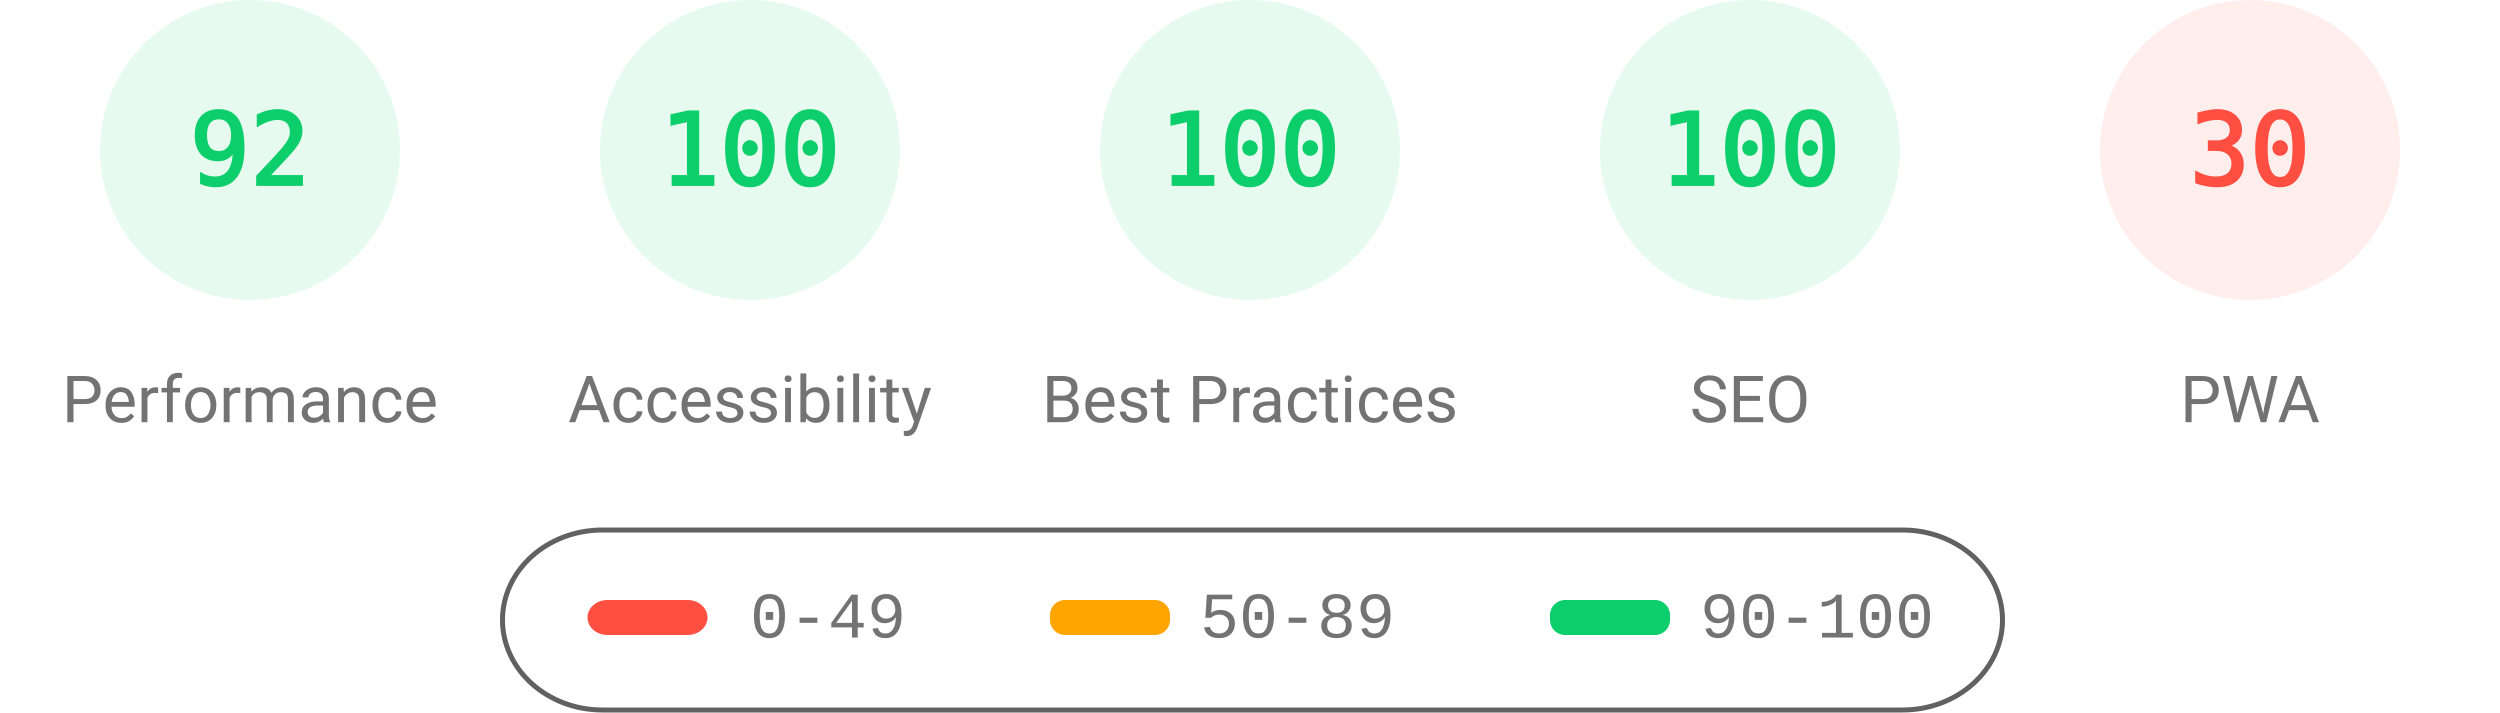
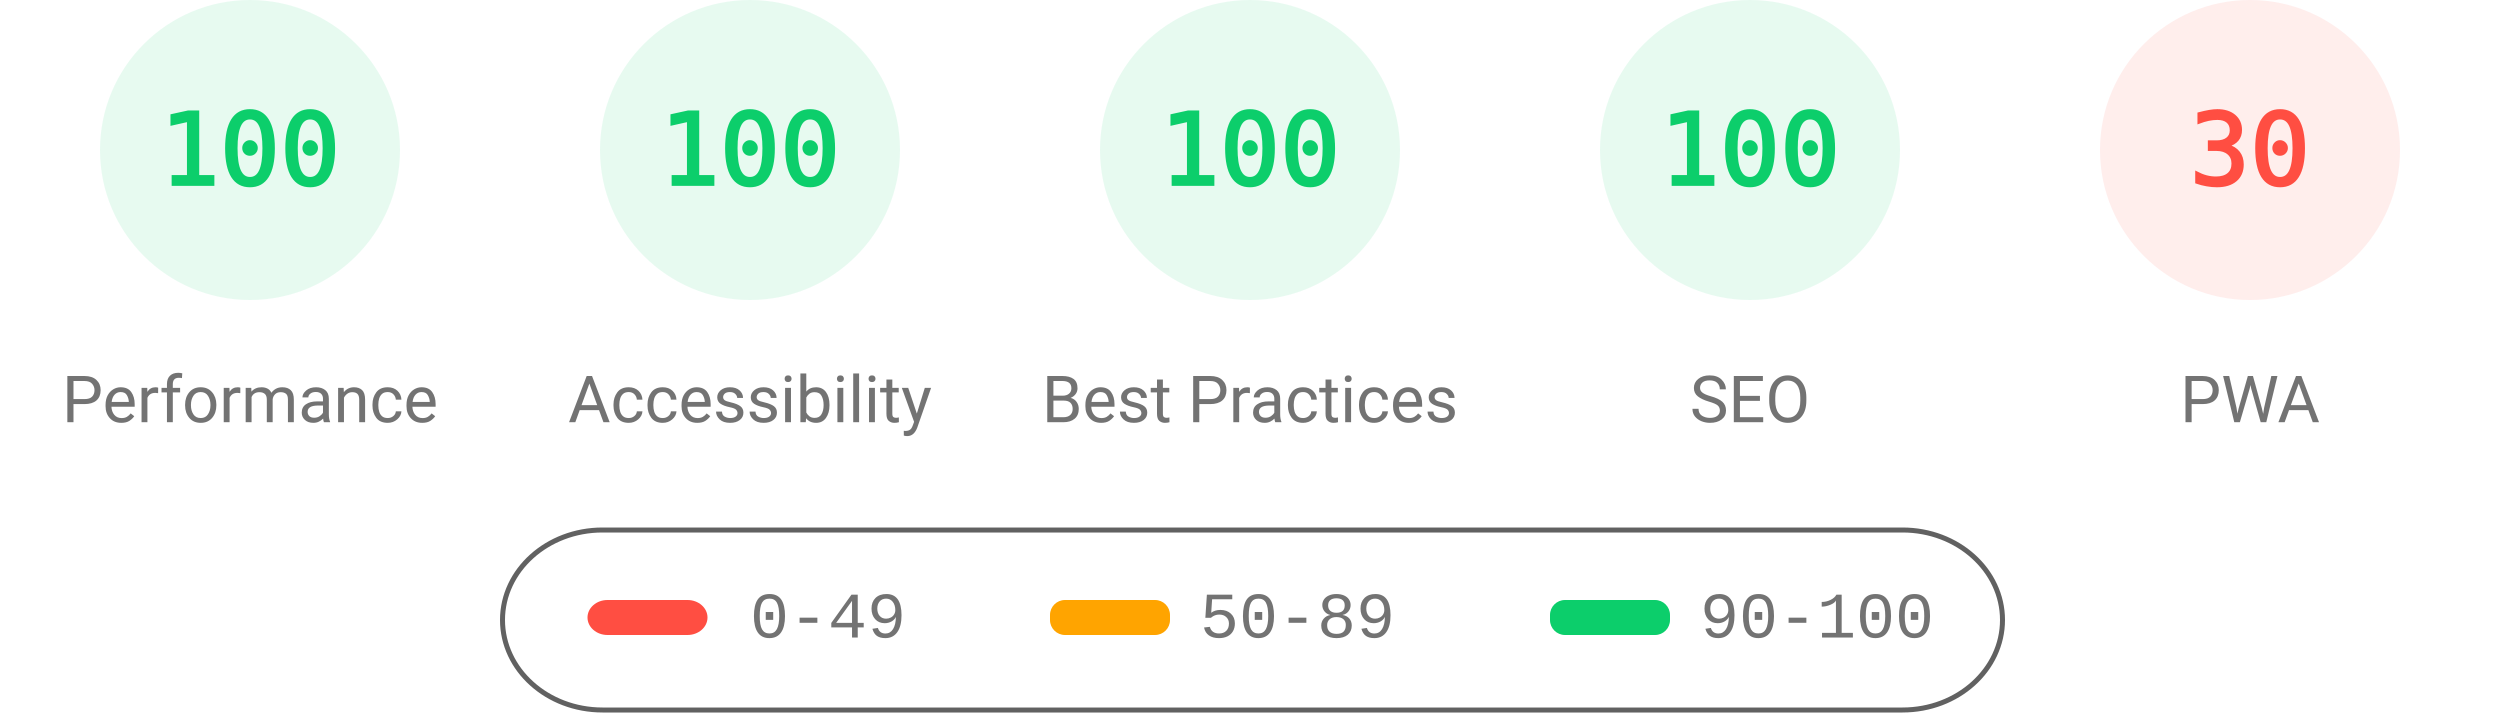
<svg xmlns="http://www.w3.org/2000/svg" fill="none" width="1000" height="285">
  <style>.gauge-base{opacity:.1}.gauge-arc{fill:none;animation-delay:250ms;stroke-linecap:round;transform:rotate(-90deg);transform-origin:100px 60px;animation:load-gauge 1s ease forwards}.guage-text{font-size:40px;font-family:monospace;text-align:center}.guage-red{color:#ff4e42;fill:#ff4e42;stroke:#ff4e42}.guage-orange{color:#ffa400;fill:#ffa400;stroke:#ffa400}.guage-green{color:#0cce6b;fill:#0cce6b;stroke:#0cce6b}.guage-undefined{color:#5c5c5c;fill:#5c5c5c;stroke:#5c5c5c}.guage-title{color:#737373;fill:#737373;stroke:none;font-size:26px;line-height:26px;font-family:Roboto,Halvetica,Arial,sans-serif}@keyframes load-gauge{from{stroke-dasharray:0 352.858}}</style>
  <svg class="guage-div guage-perf guage-green" viewBox="0 0 200 200" width="200" height="200">
    <circle class="gauge-base" r="56" cx="100" cy="60" stroke-width="8" />
-     <circle class="gauge-arc guage-arc-1" r="56" cx="100" cy="60" stroke-width="8" style="stroke-dasharray:323.709,351.858" />
-     <text class="guage-text" x="100" y="60" alignment-baseline="central" dominant-baseline="central" text-anchor="middle">92</text>
+     <circle class="gauge-arc guage-arc-1" r="56" cx="100" cy="60" stroke-width="8" style="stroke-dasharray:351.858,351.858" />
+     <text class="guage-text" x="100" y="60" alignment-baseline="central" dominant-baseline="central" text-anchor="middle">100</text>
    <text class="guage-title" x="100" y="160" alignment-baseline="central" dominant-baseline="central" text-anchor="middle">Performance</text>
  </svg>
  <svg class="guage-div guage-acc guage-green" viewBox="0 0 200 200" width="200" height="200" x="200">
    <circle class="gauge-base" r="56" cx="100" cy="60" stroke-width="8" />
    <circle class="gauge-arc guage-arc-2" r="56" cx="100" cy="60" stroke-width="8" style="stroke-dasharray:351.858,351.858" />
    <text class="guage-text" x="100" y="60" alignment-baseline="central" dominant-baseline="central" text-anchor="middle">100</text>
    <text class="guage-title" x="100" y="160" alignment-baseline="central" dominant-baseline="central" text-anchor="middle">Accessibility</text>
  </svg>
  <svg class="guage-div guage-best guage-green" viewBox="0 0 200 200" width="200" height="200" x="400">
    <circle class="gauge-base" r="56" cx="100" cy="60" stroke-width="8" />
    <circle class="gauge-arc guage-arc-3" r="56" cx="100" cy="60" stroke-width="8" style="stroke-dasharray:351.858,351.858" />
    <text class="guage-text" x="100" y="60" alignment-baseline="central" dominant-baseline="central" text-anchor="middle">100</text>
    <text class="guage-title" x="100" y="160" alignment-baseline="central" dominant-baseline="central" text-anchor="middle">Best Practices</text>
  </svg>
  <svg class="guage-div guage-seo guage-green" viewBox="0 0 200 200" width="200" height="200" x="600">
    <circle class="gauge-base" r="56" cx="100" cy="60" stroke-width="8" />
    <circle class="gauge-arc guage-arc-4" r="56" cx="100" cy="60" stroke-width="8" style="stroke-dasharray:351.858,351.858" />
    <text class="guage-text" x="100" y="60" alignment-baseline="central" dominant-baseline="central" text-anchor="middle">100</text>
    <text class="guage-title" x="100" y="160" alignment-baseline="central" dominant-baseline="central" text-anchor="middle">SEO</text>
  </svg>
  <svg class="guage-div guage-pwa guage-red" viewBox="0 0 200 200" width="200" height="200" x="800">
    <circle class="gauge-base" r="56" cx="100" cy="60" stroke-width="8" />
    <circle class="gauge-arc guage-arc-4" r="56" cx="100" cy="60" stroke-width="8" style="stroke-dasharray:105.557,351.858" />
    <text class="guage-text" x="100" y="60" alignment-baseline="central" dominant-baseline="central" text-anchor="middle">30</text>
    <text class="guage-title" x="100" y="160" alignment-baseline="central" dominant-baseline="central" text-anchor="middle">PWA</text>
  </svg>
  <svg width="604" height="76" x="200" y="210">
    <path fill="none" id="canvas_background" d="M-1-1h604v80H-1z" />
    <rect fill-opacity="0" stroke="#616161" stroke-width="2" rx="40" id="svg_2" height="72" width="600" y="2" x="1" fill="#000" />
    <rect stroke="#000" rx="8" id="svg_3" height="14" width="48" y="30" x="35" stroke-opacity="null" stroke-width="0" fill="#ff4e42" />
    <rect stroke="#000" rx="6" id="svg_4" height="14" width="48" y="30" x="220" stroke-opacity="null" stroke-width="0" fill="#ffa400" />
    <rect stroke="#000" rx="6" id="svg_5" height="14" width="48" y="30" x="420" stroke-opacity="null" stroke-width="0" fill="#0cce6b" />
    <text xml:space="preserve" text-anchor="start" font-family="'Courier New', Courier, monospace" font-size="26" id="svg_6" y="45" x="100" stroke-opacity="null" stroke-width="0" stroke="#000" fill="#737373">0-49</text>
    <text xml:space="preserve" text-anchor="start" font-family="'Courier New', Courier, monospace" font-size="26" id="svg_7" y="45" x="280" stroke-opacity="null" stroke-width="0" stroke="#000" fill="#737373">50-89</text>
    <text xml:space="preserve" text-anchor="start" font-family="'Courier New', Courier, monospace" font-size="26" id="svg_8" y="45" x="480" stroke-opacity="null" stroke-width="0" stroke="#000" fill="#737373">90-100</text>
  </svg>
</svg>
